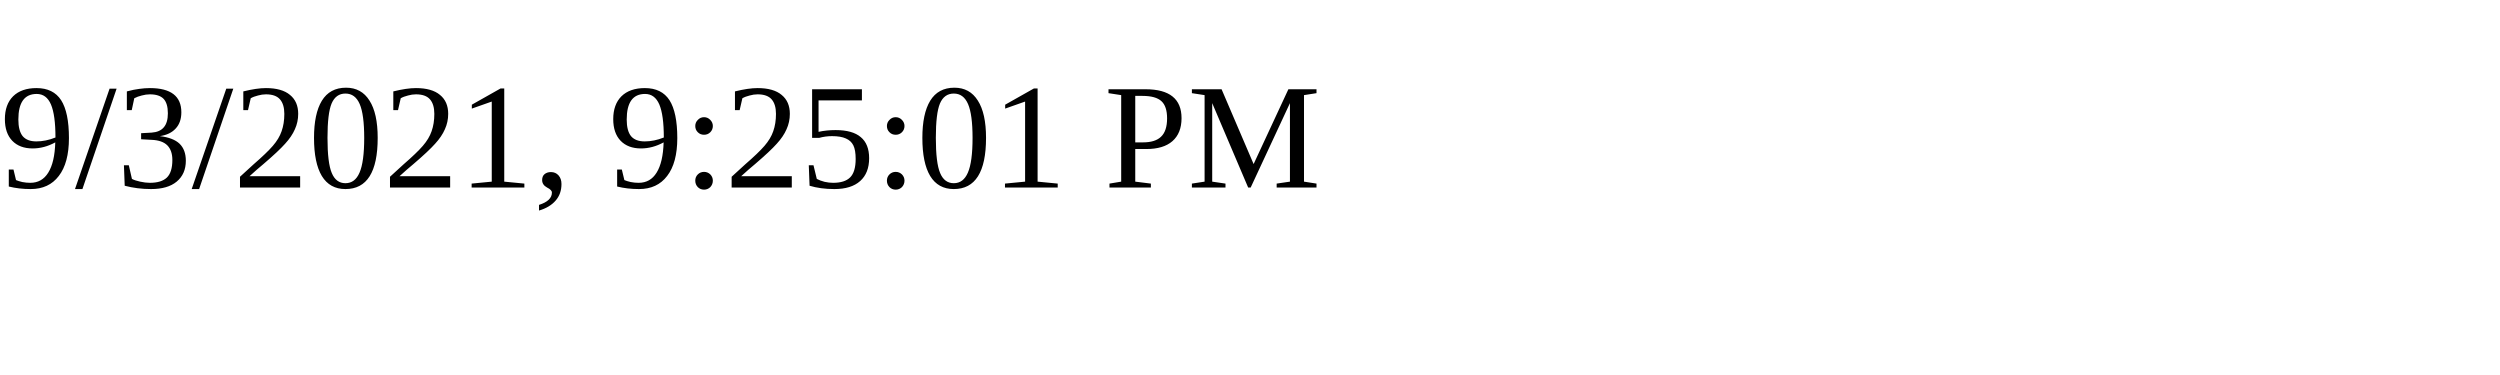
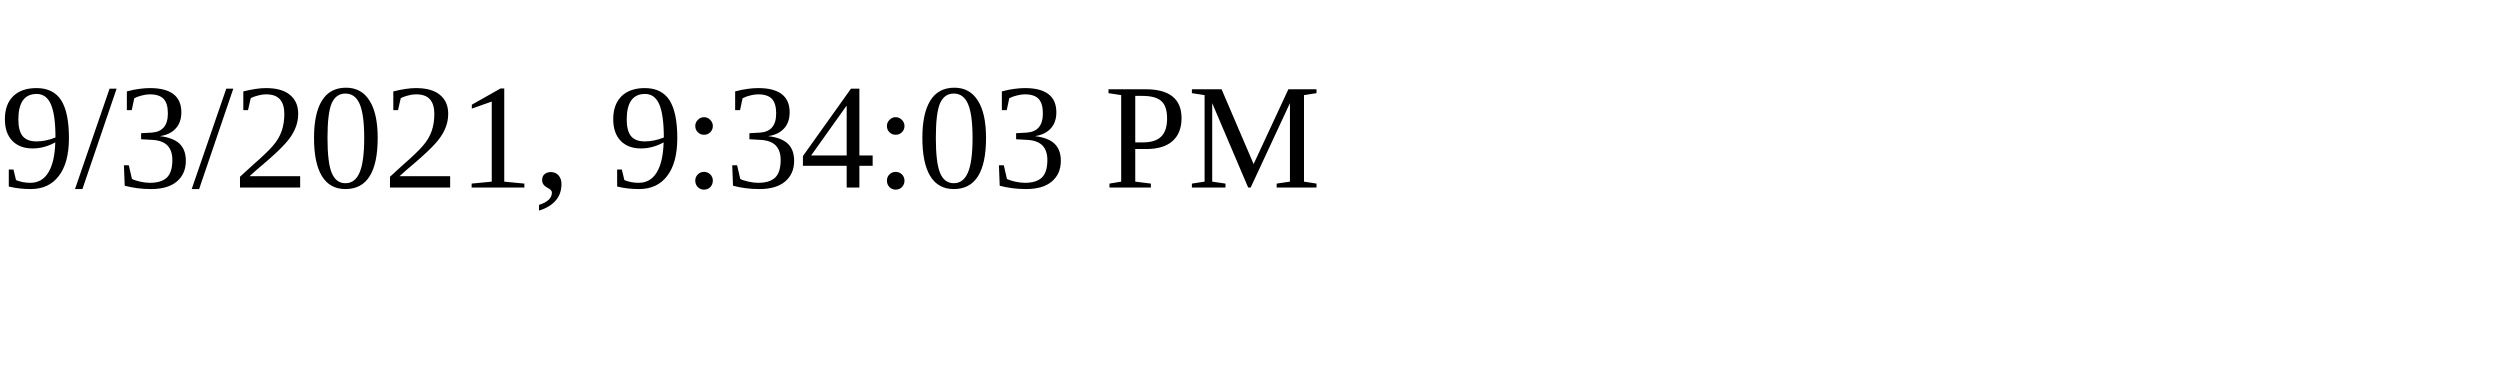
<svg xmlns="http://www.w3.org/2000/svg" height="30" width="200">
-   <text x="0" y="15">9/3/2021, 9:25:01 PM</text>
+   <text x="0" y="15">9/3/2021, 9:34:03 PM</text>
</svg>
